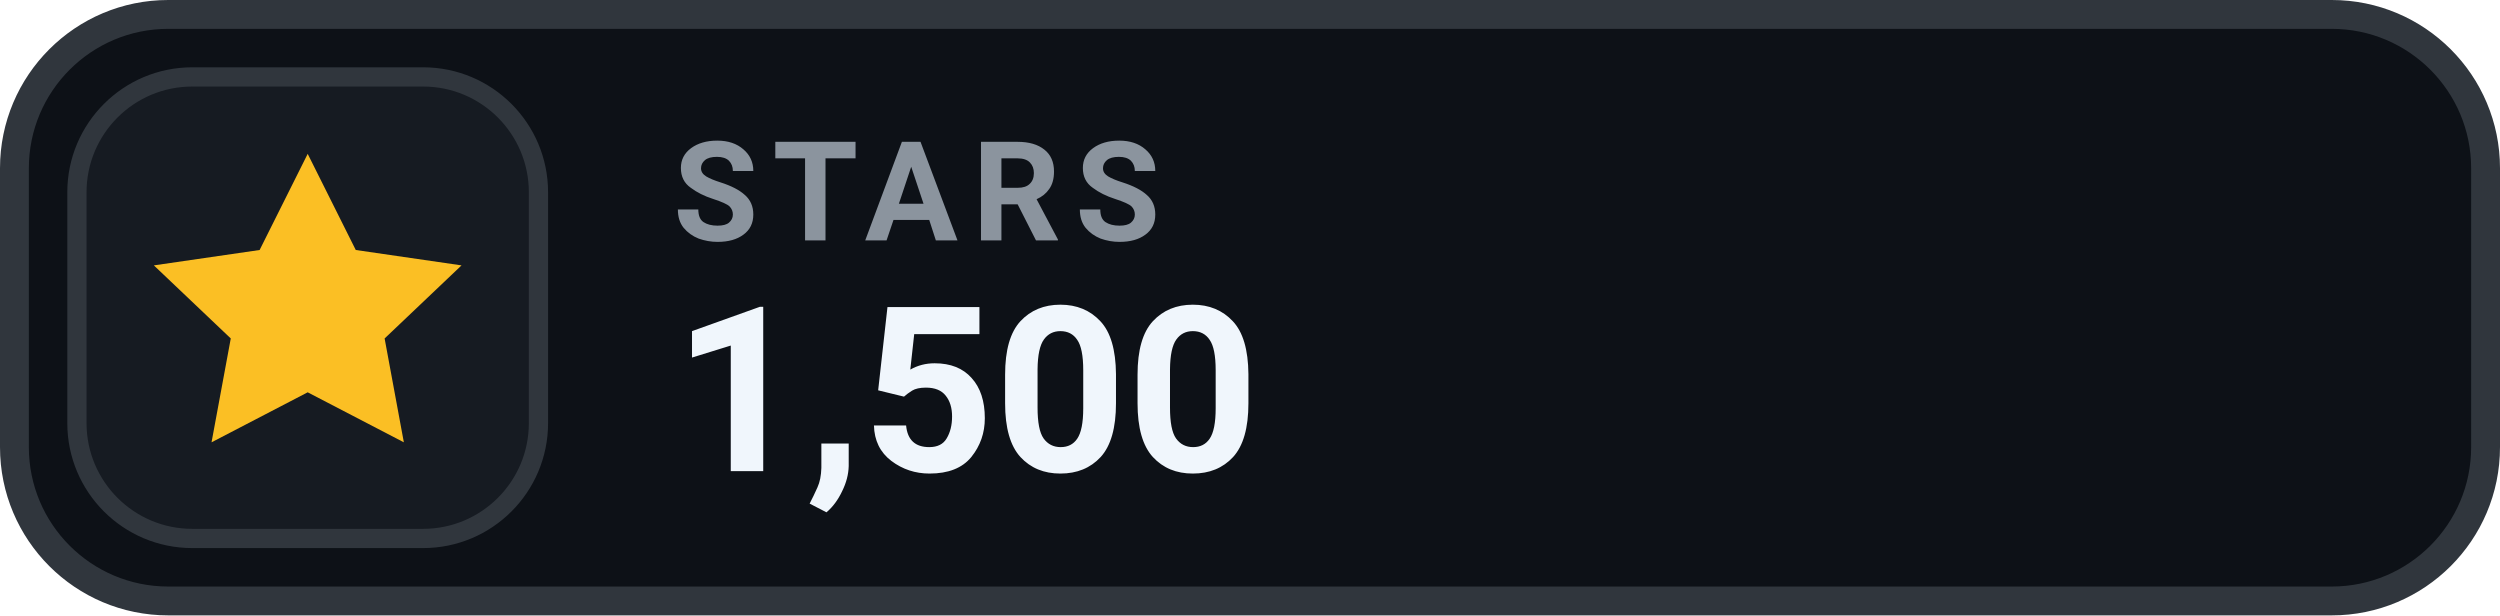
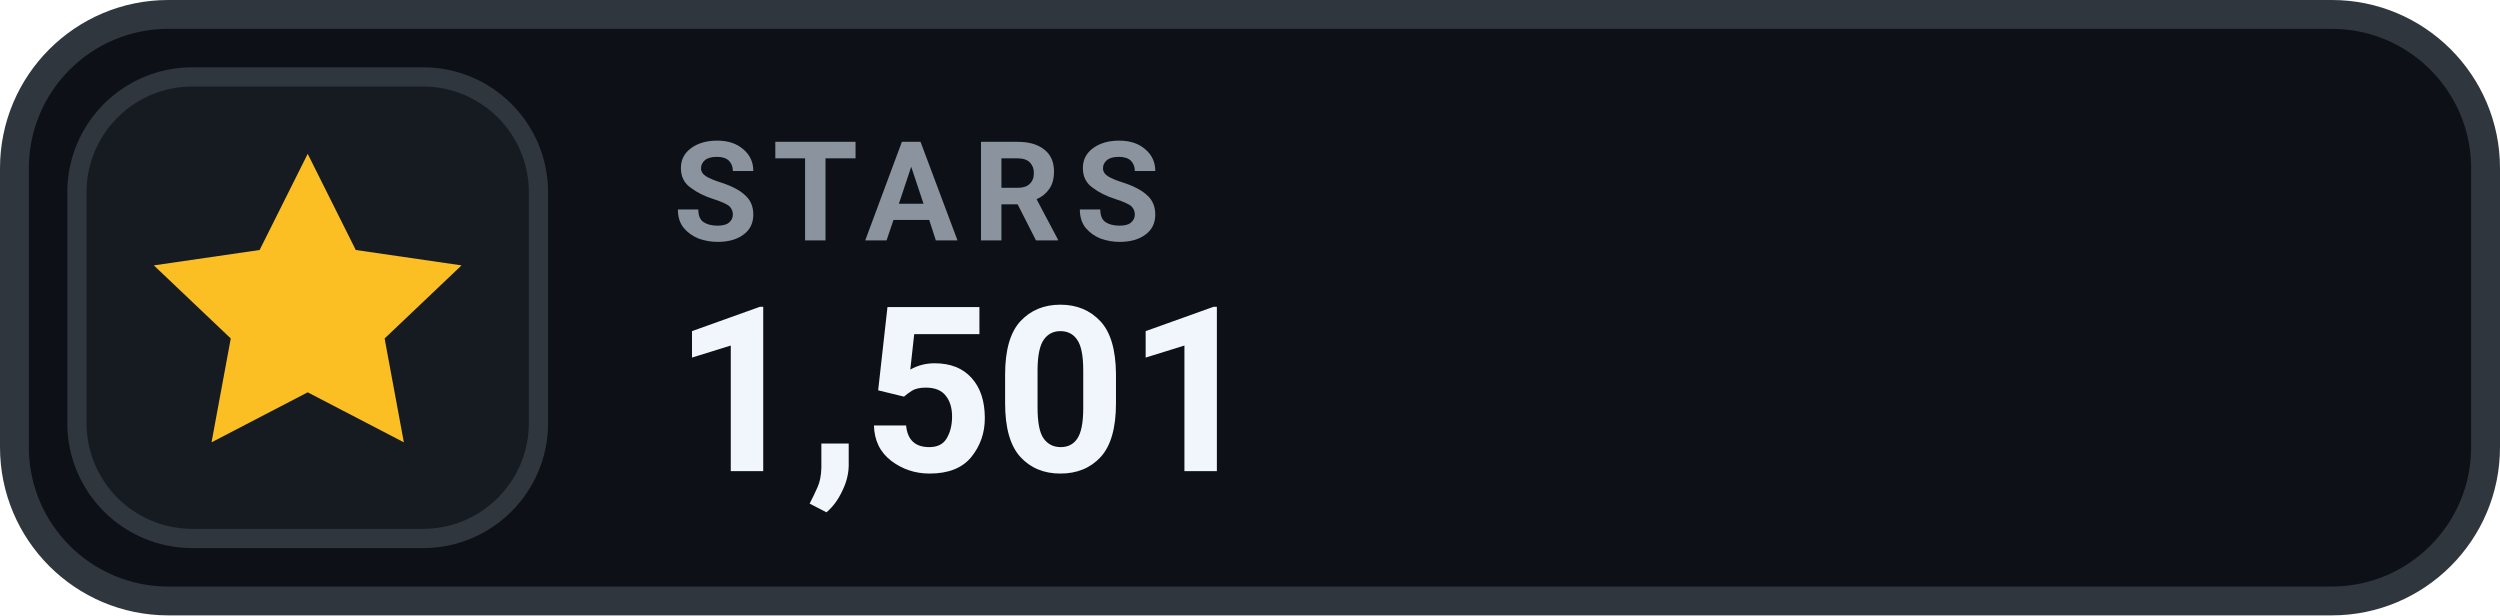
- <svg xmlns="http://www.w3.org/2000/svg" width="130" height="32" viewBox="0 0 130 32" role="img" aria-label="STARS 1,500">
+ <svg xmlns="http://www.w3.org/2000/svg" width="130" height="32" viewBox="0 0 130 32" role="img" aria-label="STARS 1,501">
  <rect x=".75" y=".75" width="128.5" height="30.5" rx="8" fill="#0D1117" stroke="#30363D" stroke-width="1.5" />
  <rect x="4" y="4" width="24" height="24" rx="6" fill="#161B22" stroke="#30363D" stroke-width="1" />
  <g transform="translate(16 16)" style="color:#FBBF24;">
    <path d="M0 -8 l2.5 5 5.5 .8 -4 3.8 1 5.4 -5 -2.6 -5 2.6 1 -5.4 -4 -3.8 5.5 -.8 Z" fill="currentColor" />
  </g>
  <text x="35" y="12.5" fill="#8B949E" font-family="-apple-system,BlinkMacSystemFont,'Segoe UI',Roboto,Helvetica,Arial,sans-serif" font-size="7.2" font-weight="700" letter-spacing=".75">STARS</text>
-   <text x="35" y="24.5" fill="#F0F6FC" font-family="-apple-system,BlinkMacSystemFont,'Segoe UI',Roboto,Helvetica,Arial,sans-serif" font-size="12" font-weight="700">1,500</text>
+   <text x="35" y="24.5" fill="#F0F6FC" font-family="-apple-system,BlinkMacSystemFont,'Segoe UI',Roboto,Helvetica,Arial,sans-serif" font-size="12" font-weight="700">1,501</text>
</svg>
